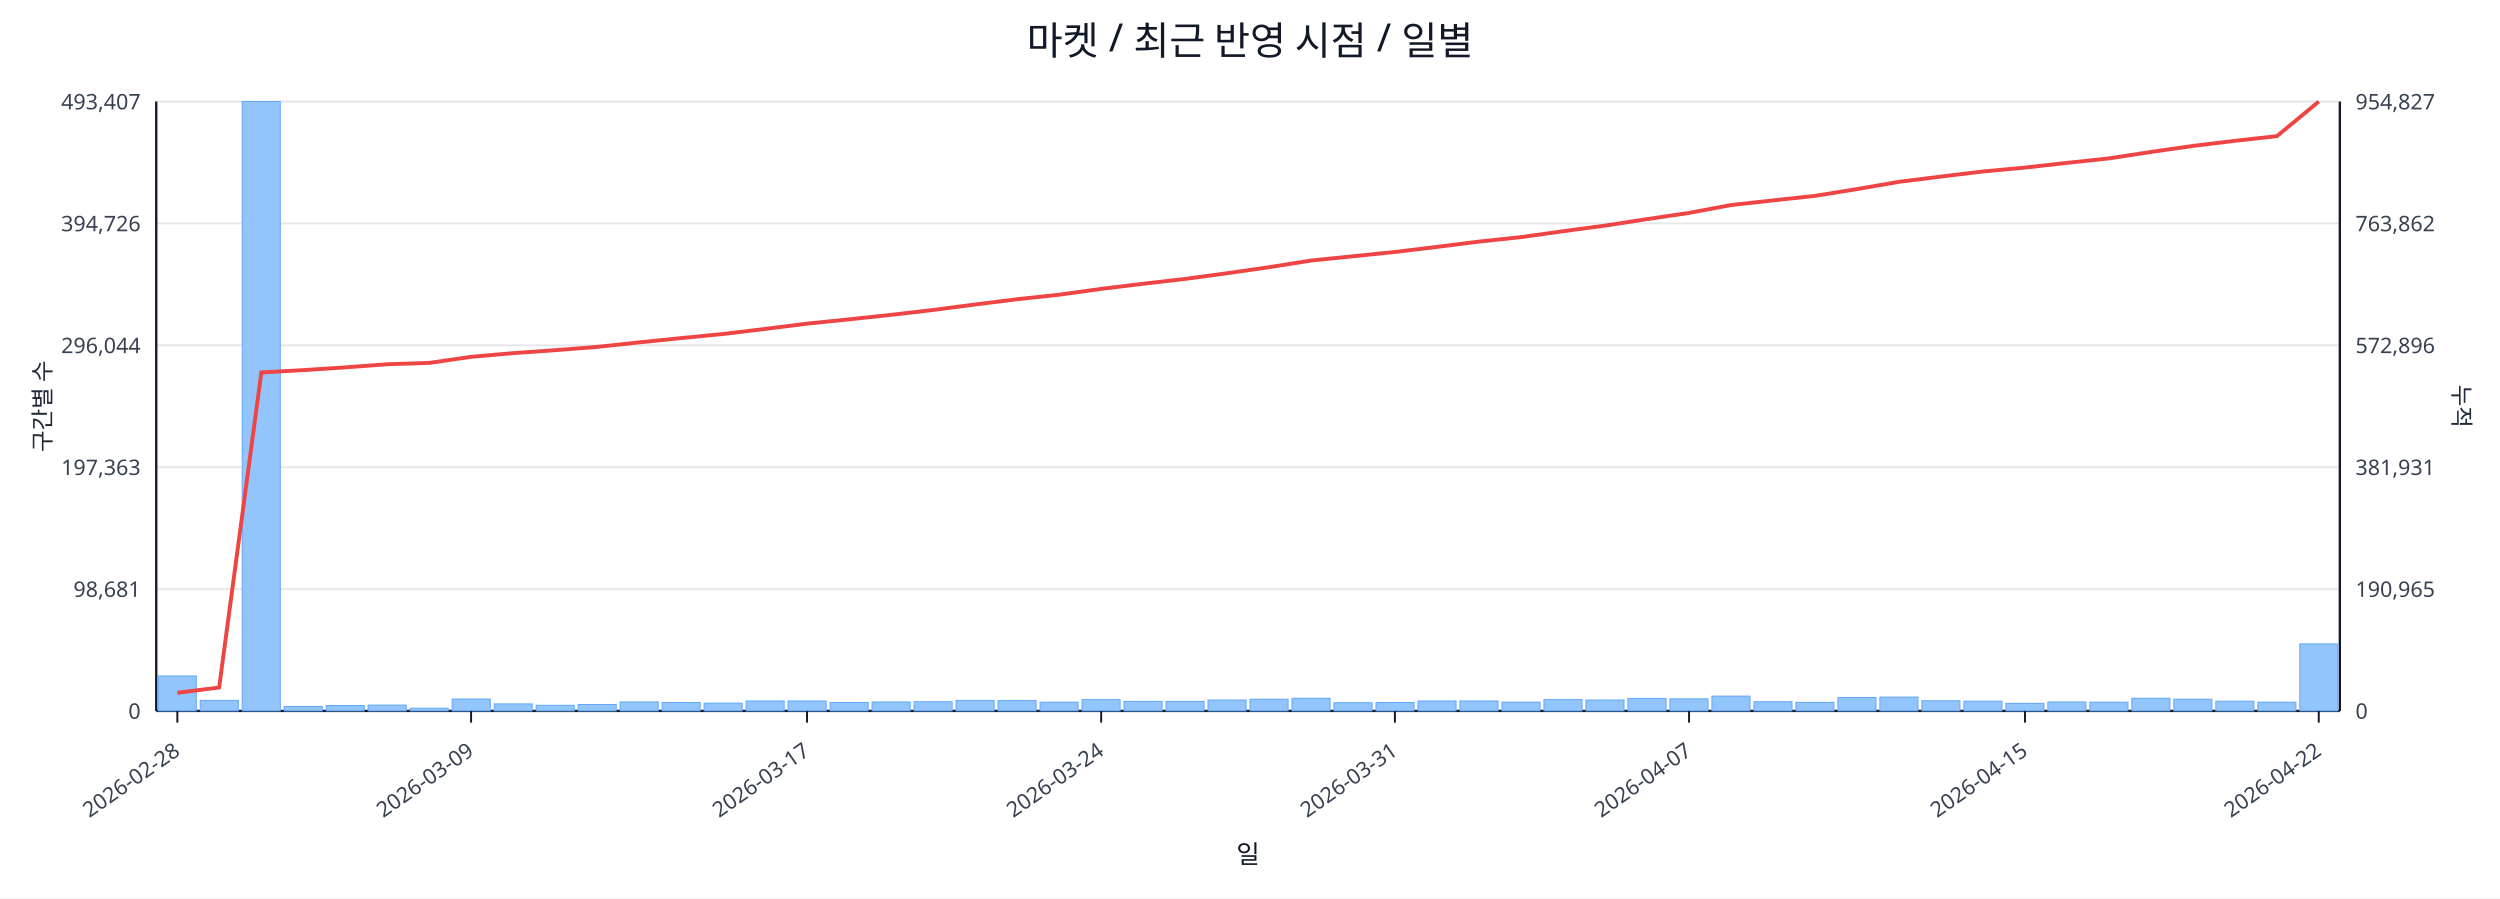
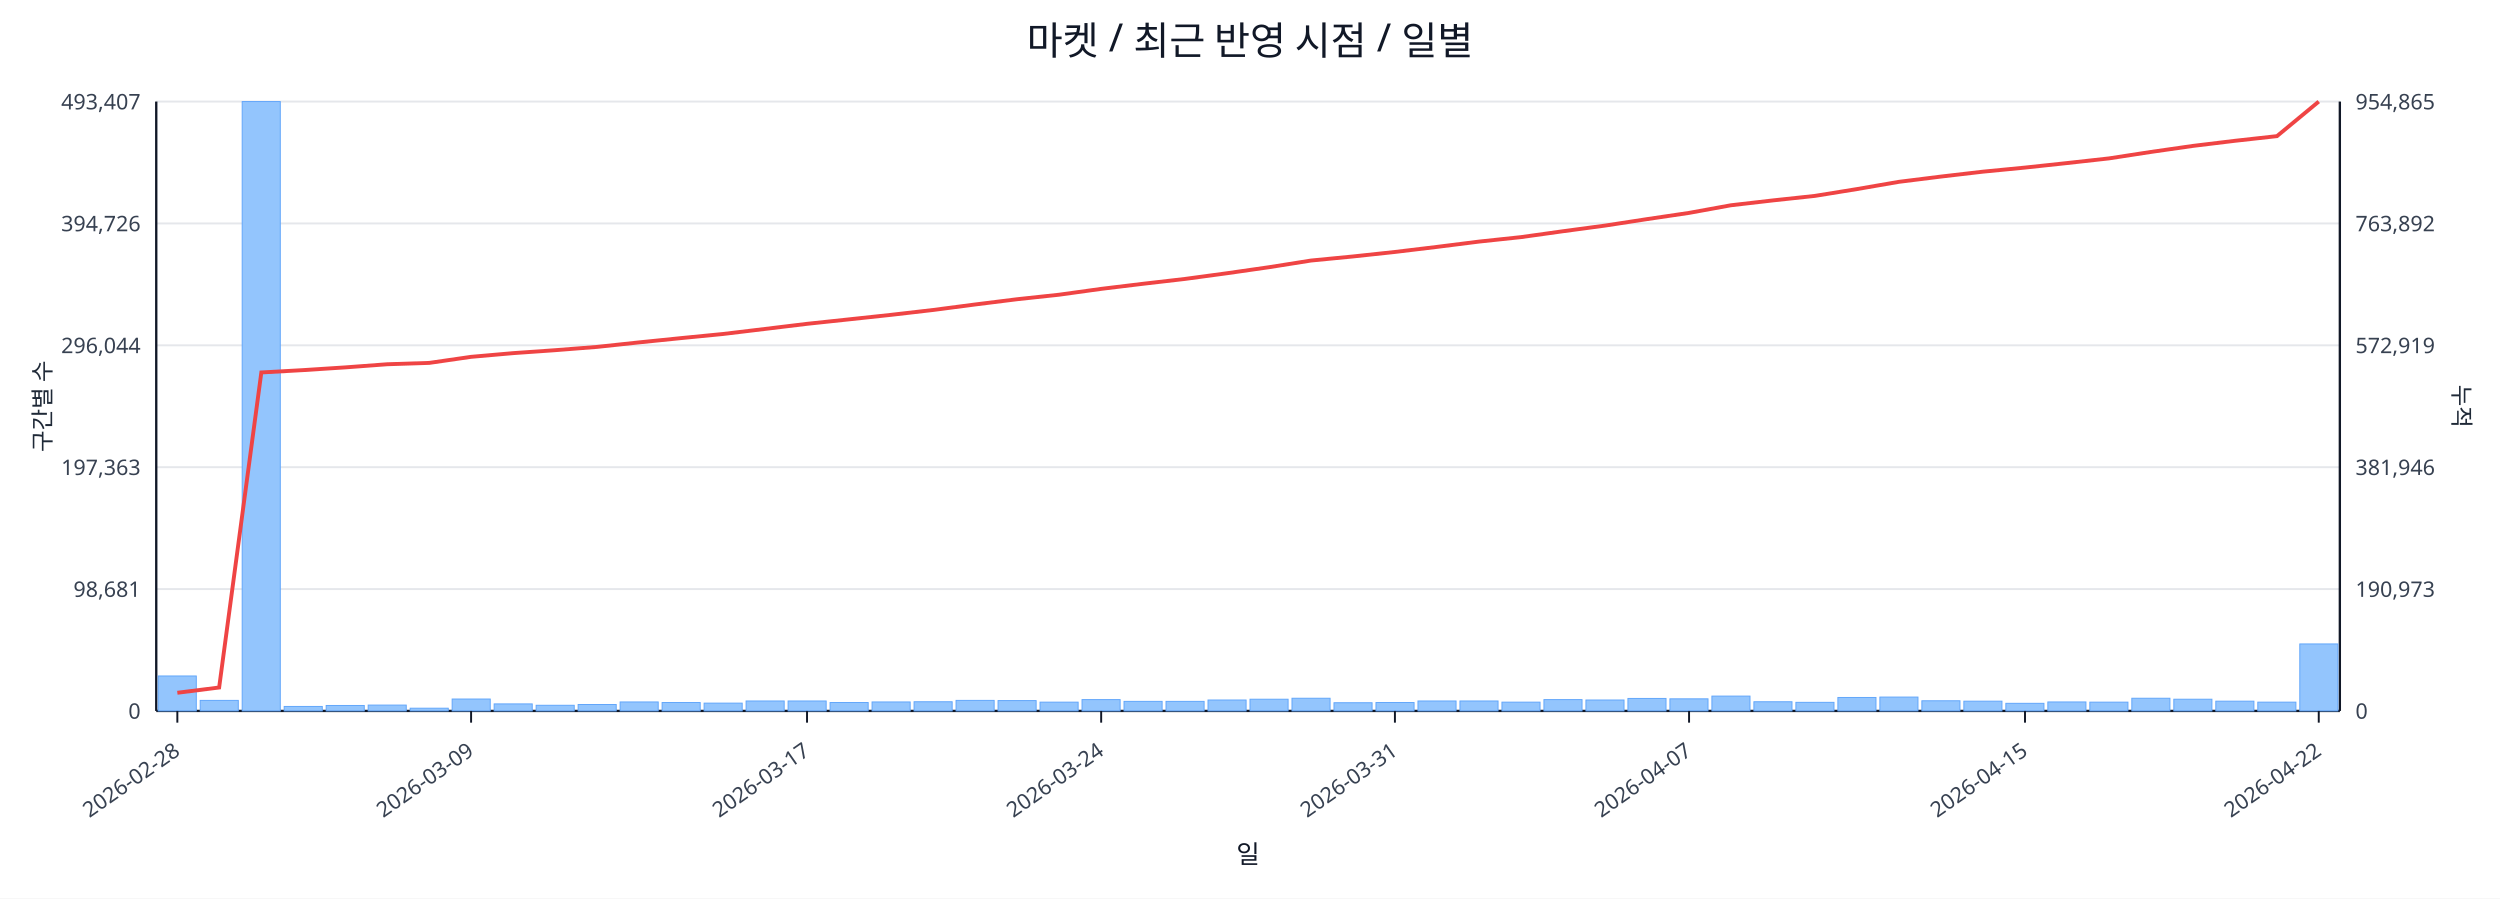
<svg xmlns="http://www.w3.org/2000/svg" width="1280" height="460" viewBox="0 0 1280 460">
  <rect x="0" y="0" width="100%" height="100%" fill="#ffffff" />
  <text x="640.0" y="28" font-size="20" text-anchor="middle" font-family="sans-serif" fill="#111827">마켓 / 최근 반영 시점 / 일별</text>
  <line x1="80.0" y1="52.0" x2="1198.0" y2="52.0" stroke="#e5e7eb" stroke-width="1" />
  <text x="72.0" y="56.0" font-size="11" text-anchor="end" font-family="sans-serif" fill="#374151">493,407</text>
-   <text x="1206.0" y="56.0" font-size="11" text-anchor="start" font-family="sans-serif" fill="#374151">954,827</text>
+   <text x="1206.0" y="56.0" font-size="11" text-anchor="start" font-family="sans-serif" fill="#374151">954,865</text>
  <line x1="80.0" y1="114.4" x2="1198.0" y2="114.4" stroke="#e5e7eb" stroke-width="1" />
  <text x="72.0" y="118.4" font-size="11" text-anchor="end" font-family="sans-serif" fill="#374151">394,726</text>
-   <text x="1206.0" y="118.4" font-size="11" text-anchor="start" font-family="sans-serif" fill="#374151">763,862</text>
+   <text x="1206.0" y="118.4" font-size="11" text-anchor="start" font-family="sans-serif" fill="#374151">763,892</text>
  <line x1="80.0" y1="176.8" x2="1198.0" y2="176.8" stroke="#e5e7eb" stroke-width="1" />
  <text x="72.0" y="180.8" font-size="11" text-anchor="end" font-family="sans-serif" fill="#374151">296,044</text>
-   <text x="1206.0" y="180.8" font-size="11" text-anchor="start" font-family="sans-serif" fill="#374151">572,896</text>
+   <text x="1206.0" y="180.8" font-size="11" text-anchor="start" font-family="sans-serif" fill="#374151">572,919</text>
  <line x1="80.0" y1="239.2" x2="1198.0" y2="239.2" stroke="#e5e7eb" stroke-width="1" />
  <text x="72.0" y="243.2" font-size="11" text-anchor="end" font-family="sans-serif" fill="#374151">197,363</text>
-   <text x="1206.0" y="243.2" font-size="11" text-anchor="start" font-family="sans-serif" fill="#374151">381,931</text>
+   <text x="1206.0" y="243.2" font-size="11" text-anchor="start" font-family="sans-serif" fill="#374151">381,946</text>
  <line x1="80.0" y1="301.6" x2="1198.0" y2="301.6" stroke="#e5e7eb" stroke-width="1" />
  <text x="72.0" y="305.6" font-size="11" text-anchor="end" font-family="sans-serif" fill="#374151">98,681</text>
-   <text x="1206.0" y="305.6" font-size="11" text-anchor="start" font-family="sans-serif" fill="#374151">190,965</text>
+   <text x="1206.0" y="305.6" font-size="11" text-anchor="start" font-family="sans-serif" fill="#374151">190,973</text>
  <line x1="80.0" y1="364.0" x2="1198.0" y2="364.0" stroke="#e5e7eb" stroke-width="1" />
  <text x="72.0" y="368.0" font-size="11" text-anchor="end" font-family="sans-serif" fill="#374151">0</text>
  <text x="1206.0" y="368.0" font-size="11" text-anchor="start" font-family="sans-serif" fill="#374151">0</text>
  <line x1="80.0" y1="364.0" x2="1198.0" y2="364.0" stroke="#111827" stroke-width="1.2" />
  <line x1="80.0" y1="52.0" x2="80.0" y2="364.0" stroke="#111827" stroke-width="1.2" />
  <line x1="1198.0" y1="52.0" x2="1198.0" y2="364.0" stroke="#111827" stroke-width="1.2" />
  <rect x="81.0" y="346.1" width="19.5" height="17.9" fill="#93c5fd" stroke="#60a5fa" stroke-width="0.5" />
  <rect x="102.5" y="358.6" width="19.5" height="5.4" fill="#93c5fd" stroke="#60a5fa" stroke-width="0.5" />
  <rect x="124.0" y="52.0" width="19.5" height="312.0" fill="#93c5fd" stroke="#60a5fa" stroke-width="0.5" />
  <rect x="145.5" y="361.7" width="19.5" height="2.3" fill="#93c5fd" stroke="#60a5fa" stroke-width="0.5" />
  <rect x="167.0" y="361.2" width="19.5" height="2.8" fill="#93c5fd" stroke="#60a5fa" stroke-width="0.5" />
  <rect x="188.5" y="361.0" width="19.5" height="3.0" fill="#93c5fd" stroke="#60a5fa" stroke-width="0.5" />
  <rect x="210.0" y="362.6" width="19.5" height="1.4" fill="#93c5fd" stroke="#60a5fa" stroke-width="0.5" />
  <rect x="231.5" y="357.9" width="19.5" height="6.1" fill="#93c5fd" stroke="#60a5fa" stroke-width="0.5" />
  <rect x="253.0" y="360.4" width="19.5" height="3.6" fill="#93c5fd" stroke="#60a5fa" stroke-width="0.5" />
  <rect x="274.5" y="361.1" width="19.5" height="2.9" fill="#93c5fd" stroke="#60a5fa" stroke-width="0.5" />
  <rect x="296.0" y="360.7" width="19.5" height="3.3" fill="#93c5fd" stroke="#60a5fa" stroke-width="0.5" />
  <rect x="317.5" y="359.4" width="19.5" height="4.6" fill="#93c5fd" stroke="#60a5fa" stroke-width="0.5" />
  <rect x="339.0" y="359.7" width="19.5" height="4.3" fill="#93c5fd" stroke="#60a5fa" stroke-width="0.5" />
  <rect x="360.5" y="360.0" width="19.5" height="4.0" fill="#93c5fd" stroke="#60a5fa" stroke-width="0.5" />
  <rect x="382.0" y="358.9" width="19.5" height="5.1" fill="#93c5fd" stroke="#60a5fa" stroke-width="0.5" />
  <rect x="403.5" y="358.9" width="19.5" height="5.1" fill="#93c5fd" stroke="#60a5fa" stroke-width="0.5" />
  <rect x="425.0" y="359.7" width="19.5" height="4.3" fill="#93c5fd" stroke="#60a5fa" stroke-width="0.5" />
  <rect x="446.5" y="359.4" width="19.5" height="4.6" fill="#93c5fd" stroke="#60a5fa" stroke-width="0.5" />
  <rect x="468.0" y="359.3" width="19.5" height="4.7" fill="#93c5fd" stroke="#60a5fa" stroke-width="0.5" />
  <rect x="489.5" y="358.6" width="19.5" height="5.4" fill="#93c5fd" stroke="#60a5fa" stroke-width="0.5" />
  <rect x="511.0" y="358.7" width="19.5" height="5.3" fill="#93c5fd" stroke="#60a5fa" stroke-width="0.5" />
  <rect x="532.5" y="359.5" width="19.5" height="4.5" fill="#93c5fd" stroke="#60a5fa" stroke-width="0.5" />
  <rect x="554.0" y="358.2" width="19.5" height="5.8" fill="#93c5fd" stroke="#60a5fa" stroke-width="0.5" />
  <rect x="575.5" y="359.1" width="19.5" height="4.9" fill="#93c5fd" stroke="#60a5fa" stroke-width="0.5" />
  <rect x="597.0" y="359.1" width="19.5" height="4.9" fill="#93c5fd" stroke="#60a5fa" stroke-width="0.5" />
  <rect x="618.5" y="358.4" width="19.5" height="5.6" fill="#93c5fd" stroke="#60a5fa" stroke-width="0.5" />
  <rect x="640.0" y="358.0" width="19.5" height="6.0" fill="#93c5fd" stroke="#60a5fa" stroke-width="0.5" />
  <rect x="661.5" y="357.5" width="19.5" height="6.5" fill="#93c5fd" stroke="#60a5fa" stroke-width="0.5" />
  <rect x="683.0" y="359.8" width="19.5" height="4.2" fill="#93c5fd" stroke="#60a5fa" stroke-width="0.5" />
  <rect x="704.5" y="359.7" width="19.5" height="4.3" fill="#93c5fd" stroke="#60a5fa" stroke-width="0.5" />
  <rect x="726.0" y="358.9" width="19.5" height="5.1" fill="#93c5fd" stroke="#60a5fa" stroke-width="0.5" />
  <rect x="747.5" y="358.9" width="19.5" height="5.1" fill="#93c5fd" stroke="#60a5fa" stroke-width="0.5" />
  <rect x="769.0" y="359.5" width="19.5" height="4.5" fill="#93c5fd" stroke="#60a5fa" stroke-width="0.5" />
  <rect x="790.5" y="358.2" width="19.5" height="5.8" fill="#93c5fd" stroke="#60a5fa" stroke-width="0.5" />
  <rect x="812.0" y="358.4" width="19.5" height="5.6" fill="#93c5fd" stroke="#60a5fa" stroke-width="0.5" />
  <rect x="833.5" y="357.6" width="19.5" height="6.4" fill="#93c5fd" stroke="#60a5fa" stroke-width="0.5" />
  <rect x="855.0" y="357.8" width="19.5" height="6.2" fill="#93c5fd" stroke="#60a5fa" stroke-width="0.5" />
  <rect x="876.5" y="356.4" width="19.5" height="7.6" fill="#93c5fd" stroke="#60a5fa" stroke-width="0.5" />
  <rect x="898.0" y="359.3" width="19.5" height="4.7" fill="#93c5fd" stroke="#60a5fa" stroke-width="0.5" />
  <rect x="919.5" y="359.6" width="19.5" height="4.4" fill="#93c5fd" stroke="#60a5fa" stroke-width="0.5" />
  <rect x="941.0" y="357.1" width="19.5" height="6.9" fill="#93c5fd" stroke="#60a5fa" stroke-width="0.5" />
  <rect x="962.5" y="356.9" width="19.5" height="7.1" fill="#93c5fd" stroke="#60a5fa" stroke-width="0.5" />
  <rect x="984.0" y="358.8" width="19.5" height="5.2" fill="#93c5fd" stroke="#60a5fa" stroke-width="0.5" />
  <rect x="1005.5" y="359.0" width="19.5" height="5.0" fill="#93c5fd" stroke="#60a5fa" stroke-width="0.5" />
  <rect x="1027.0" y="360.1" width="19.5" height="3.9" fill="#93c5fd" stroke="#60a5fa" stroke-width="0.5" />
  <rect x="1048.5" y="359.4" width="19.5" height="4.6" fill="#93c5fd" stroke="#60a5fa" stroke-width="0.5" />
  <rect x="1070.0" y="359.5" width="19.5" height="4.5" fill="#93c5fd" stroke="#60a5fa" stroke-width="0.5" />
  <rect x="1091.5" y="357.5" width="19.5" height="6.5" fill="#93c5fd" stroke="#60a5fa" stroke-width="0.5" />
  <rect x="1113.0" y="358.0" width="19.5" height="6.0" fill="#93c5fd" stroke="#60a5fa" stroke-width="0.5" />
  <rect x="1134.5" y="359.0" width="19.5" height="5.0" fill="#93c5fd" stroke="#60a5fa" stroke-width="0.5" />
  <rect x="1156.0" y="359.5" width="19.5" height="4.5" fill="#93c5fd" stroke="#60a5fa" stroke-width="0.5" />
  <rect x="1177.5" y="329.7" width="19.5" height="34.3" fill="#93c5fd" stroke="#60a5fa" stroke-width="0.5" />
-   <polyline fill="none" stroke="#ef4444" stroke-width="2" points="90.8,354.7 112.2,352.0 133.8,190.7 155.2,189.5 176.8,188.1 198.2,186.5 219.8,185.8 241.2,182.7 262.8,180.8 284.2,179.3 305.8,177.6 327.2,175.3 348.8,173.1 370.2,171.0 391.8,168.4 413.2,165.7 434.8,163.5 456.2,161.2 477.8,158.7 499.2,155.9 520.8,153.2 542.2,150.9 563.8,147.9 585.2,145.3 606.8,142.8 628.2,139.9 649.8,136.8 671.2,133.4 692.8,131.2 714.2,129.0 735.8,126.4 757.2,123.7 778.8,121.4 800.2,118.4 821.8,115.5 843.2,112.2 864.8,109.0 886.2,105.0 907.8,102.6 929.2,100.3 950.8,96.8 972.2,93.1 993.8,90.4 1015.2,87.8 1036.8,85.8 1058.2,83.4 1079.8,81.1 1101.2,77.8 1122.8,74.7 1144.2,72.1 1165.8,69.7 1187.2,52.0" />
+   <polyline fill="none" stroke="#ef4444" stroke-width="2" points="90.8,354.7 112.2,352.0 133.8,190.7 155.2,189.5 176.8,188.1 198.2,186.5 219.8,185.8 241.2,182.7 262.8,180.8 284.2,179.3 305.8,177.6 327.2,175.3 348.8,173.1 370.2,171.0 391.8,168.4 413.2,165.8 434.8,163.5 456.2,161.2 477.8,158.7 499.2,155.9 520.8,153.2 542.2,150.9 563.8,147.9 585.2,145.3 606.8,142.8 628.2,139.9 649.8,136.8 671.2,133.4 692.8,131.3 714.2,129.0 735.8,126.4 757.2,123.7 778.8,121.4 800.2,118.4 821.8,115.5 843.2,112.2 864.8,109.0 886.2,105.1 907.8,102.6 929.2,100.3 950.8,96.8 972.2,93.1 993.8,90.4 1015.2,87.9 1036.8,85.8 1058.2,83.5 1079.8,81.1 1101.2,77.8 1122.8,74.7 1144.2,72.1 1165.8,69.7 1187.2,52.0" />
  <line x1="90.8" y1="364.0" x2="90.8" y2="370.0" stroke="#111827" stroke-width="1" />
  <text x="92.8" y="386.0" font-size="11" text-anchor="end" transform="rotate(-35 92.8 386.0)" font-family="sans-serif" fill="#374151">2026-02-28</text>
  <line x1="241.2" y1="364.0" x2="241.2" y2="370.0" stroke="#111827" stroke-width="1" />
  <text x="243.2" y="386.0" font-size="11" text-anchor="end" transform="rotate(-35 243.2 386.0)" font-family="sans-serif" fill="#374151">2026-03-09</text>
  <line x1="413.2" y1="364.0" x2="413.2" y2="370.0" stroke="#111827" stroke-width="1" />
  <text x="415.2" y="386.0" font-size="11" text-anchor="end" transform="rotate(-35 415.2 386.0)" font-family="sans-serif" fill="#374151">2026-03-17</text>
  <line x1="563.8" y1="364.0" x2="563.8" y2="370.0" stroke="#111827" stroke-width="1" />
  <text x="565.8" y="386.0" font-size="11" text-anchor="end" transform="rotate(-35 565.8 386.0)" font-family="sans-serif" fill="#374151">2026-03-24</text>
  <line x1="714.2" y1="364.0" x2="714.2" y2="370.0" stroke="#111827" stroke-width="1" />
  <text x="716.2" y="386.0" font-size="11" text-anchor="end" transform="rotate(-35 716.2 386.0)" font-family="sans-serif" fill="#374151">2026-03-31</text>
  <line x1="864.8" y1="364.0" x2="864.8" y2="370.0" stroke="#111827" stroke-width="1" />
  <text x="866.8" y="386.0" font-size="11" text-anchor="end" transform="rotate(-35 866.8 386.0)" font-family="sans-serif" fill="#374151">2026-04-07</text>
  <line x1="1036.8" y1="364.0" x2="1036.8" y2="370.0" stroke="#111827" stroke-width="1" />
  <text x="1038.8" y="386.0" font-size="11" text-anchor="end" transform="rotate(-35 1038.8 386.0)" font-family="sans-serif" fill="#374151">2026-04-15</text>
  <line x1="1187.2" y1="364.0" x2="1187.2" y2="370.0" stroke="#111827" stroke-width="1" />
  <text x="1189.2" y="386.0" font-size="11" text-anchor="end" transform="rotate(-35 1189.2 386.0)" font-family="sans-serif" fill="#374151">2026-04-22</text>
  <text x="26" y="208.0" font-size="12" transform="rotate(-90 26 208.0)" text-anchor="middle" font-family="sans-serif" fill="#1f2937">구간별 수</text>
  <text x="1256.0" y="208.0" font-size="12" transform="rotate(90 1256.0 208.0)" text-anchor="middle" font-family="sans-serif" fill="#1f2937">누적</text>
  <text x="639.0" y="442.0" font-size="13" text-anchor="middle" font-family="sans-serif" fill="#111827">일</text>
</svg>
